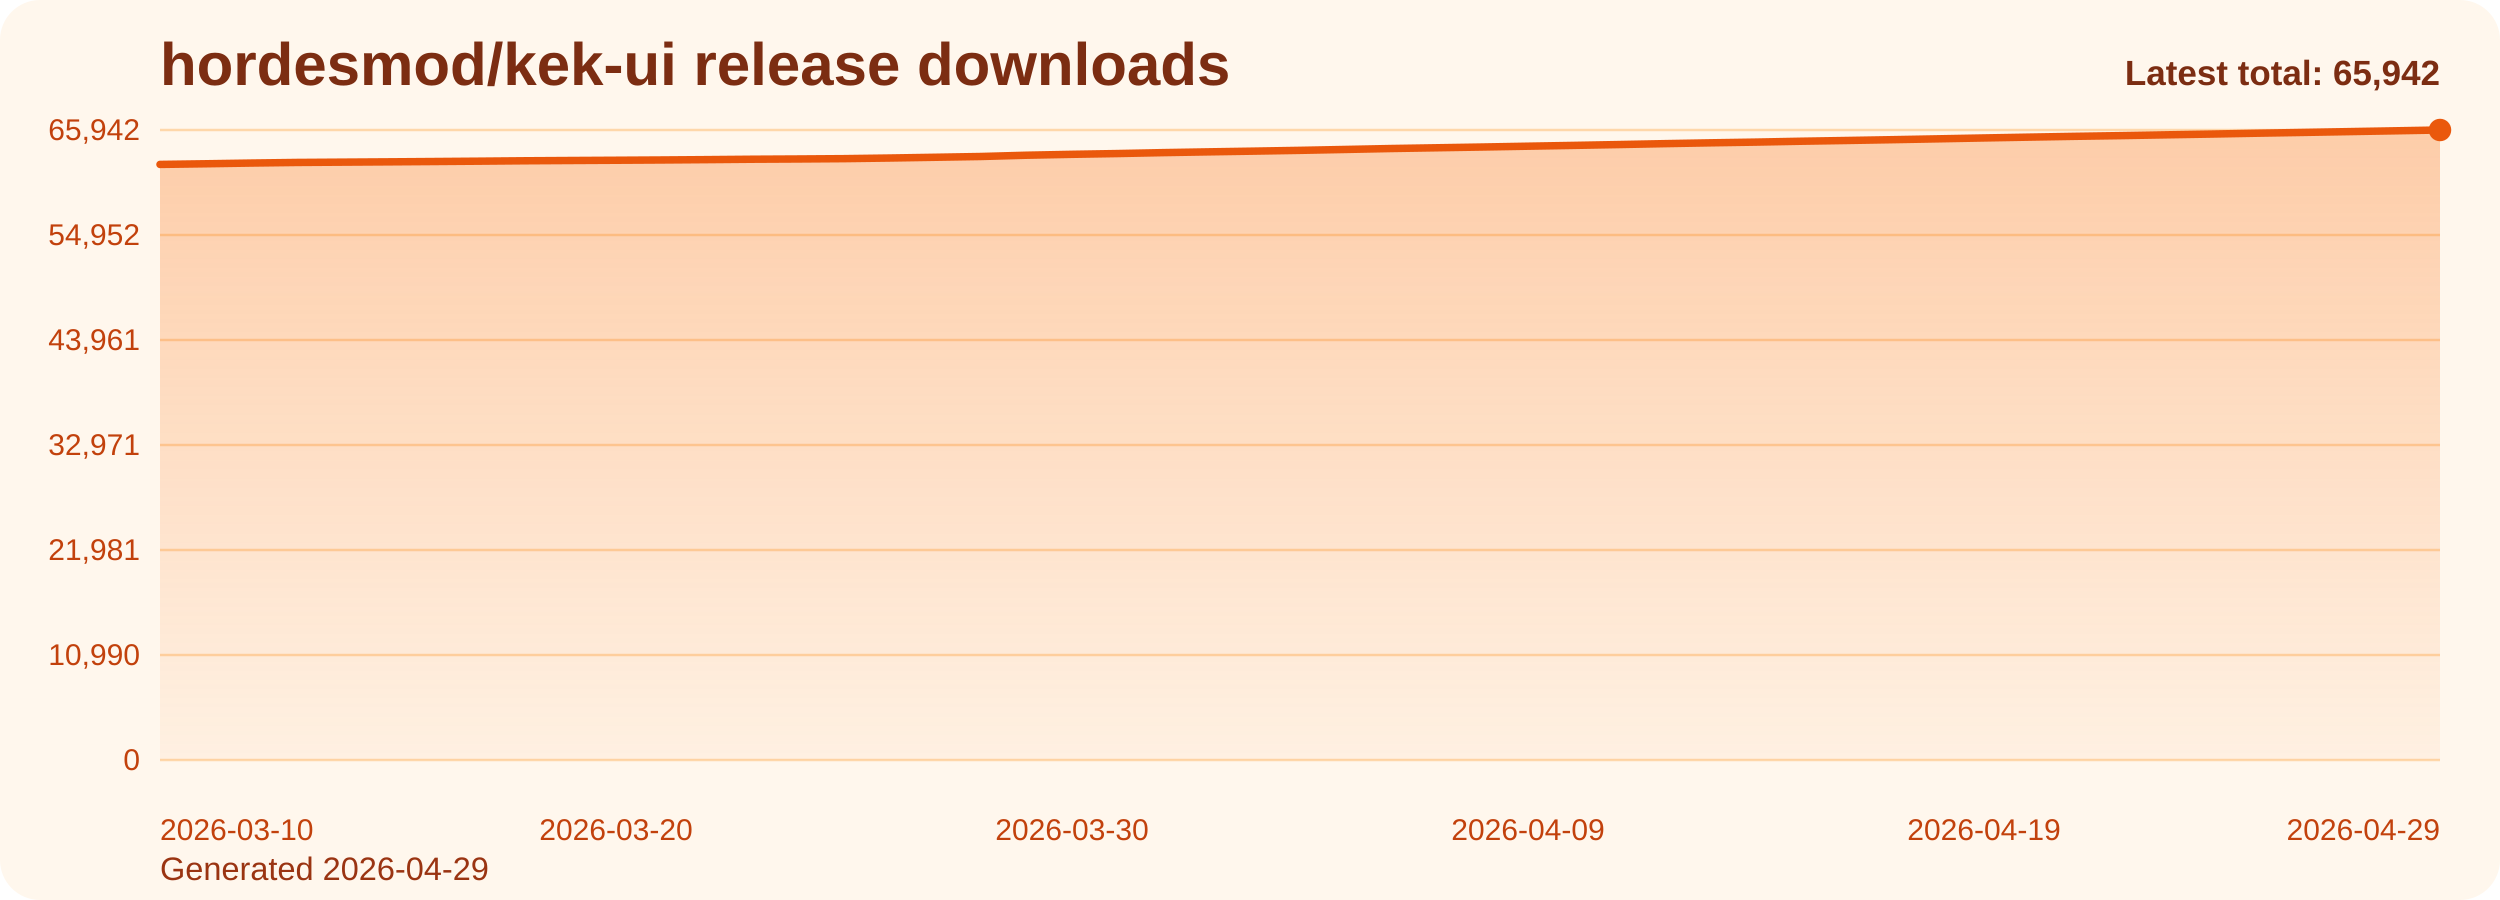
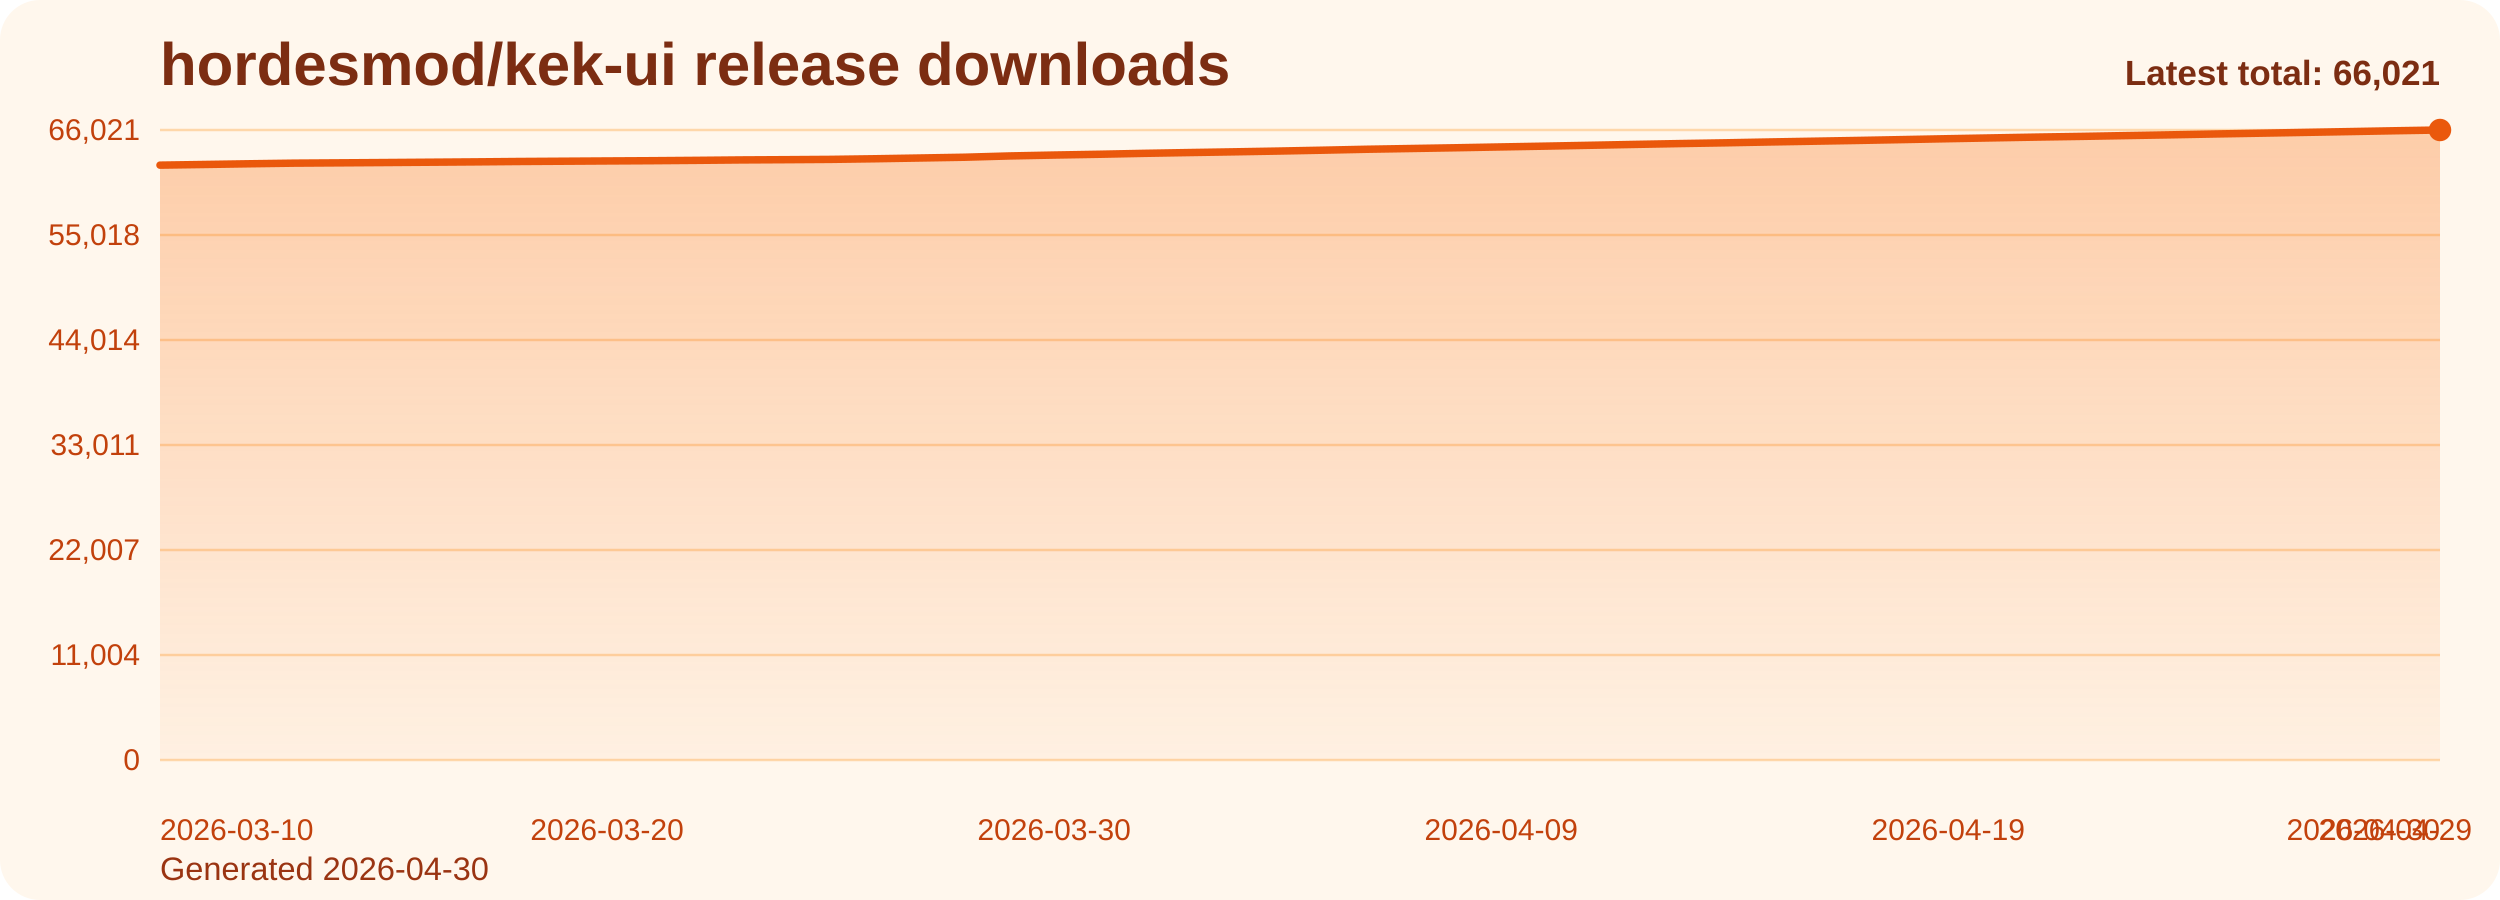
<svg xmlns="http://www.w3.org/2000/svg" viewBox="0 0 1000 360" role="img" aria-label="hordesmod/kek-ui release downloads chart">
  <defs>
    <linearGradient id="fill-total-trend-orange" x1="0" y1="0" x2="0" y2="1">
      <stop offset="0%" stop-color="#f97316" stop-opacity="0.32" />
      <stop offset="100%" stop-color="#f97316" stop-opacity="0.05" />
    </linearGradient>
    <style>
      .bg { fill: #fff7ed; }
      .title { font: 700 24px Arial, sans-serif; fill: #7c2d12; }
      .sub { font: 400 13px Arial, sans-serif; fill: #9a3412; }
      .grid { stroke: #fed7aa; stroke-width: 1; }
      .axis { font: 400 12px Arial, sans-serif; fill: #c2410c; }
      .line { fill: none; stroke: #ea580c; stroke-width: 3; stroke-linecap: round; stroke-linejoin: round; }
      .dot { fill: #ea580c; }
      .value { font: 600 11px Arial, sans-serif; fill: #9a3412; }
      .latest { font: 700 14px Arial, sans-serif; fill: #7c2d12; }
    </style>
  </defs>
  <rect class="bg" x="0" y="0" width="1000" height="360" rx="16" />
  <text class="title" x="64" y="34">hordesmod/kek-ui release downloads</text>
-   <text class="sub" x="64" y="352">Generated 2026-04-29</text>
+   <text class="sub" x="64" y="352">Generated 2026-04-30</text>
  <line x1="64" y1="52.00" x2="976" y2="52.00" class="grid" />
-   <text x="56" y="56.00" text-anchor="end" class="axis">65,942</text>
+   <text x="56" y="56.00" text-anchor="end" class="axis">66,021</text>
  <line x1="64" y1="94.00" x2="976" y2="94.00" class="grid" />
-   <text x="56" y="98.00" text-anchor="end" class="axis">54,952</text>
+   <text x="56" y="98.00" text-anchor="end" class="axis">55,018</text>
  <line x1="64" y1="136.00" x2="976" y2="136.00" class="grid" />
-   <text x="56" y="140.00" text-anchor="end" class="axis">43,961</text>
+   <text x="56" y="140.00" text-anchor="end" class="axis">44,014</text>
  <line x1="64" y1="178.00" x2="976" y2="178.00" class="grid" />
-   <text x="56" y="182.00" text-anchor="end" class="axis">32,971</text>
+   <text x="56" y="182.00" text-anchor="end" class="axis">33,011</text>
  <line x1="64" y1="220.00" x2="976" y2="220.00" class="grid" />
-   <text x="56" y="224.00" text-anchor="end" class="axis">21,981</text>
+   <text x="56" y="224.00" text-anchor="end" class="axis">22,007</text>
  <line x1="64" y1="262.00" x2="976" y2="262.00" class="grid" />
-   <text x="56" y="266.00" text-anchor="end" class="axis">10,990</text>
+   <text x="56" y="266.00" text-anchor="end" class="axis">11,004</text>
  <line x1="64" y1="304.00" x2="976" y2="304.00" class="grid" />
  <text x="56" y="308.00" text-anchor="end" class="axis">0</text>
-   <path d="M 64.00 304 L 64.00 65.77 L 82.24 65.51 L 100.48 65.22 L 118.72 64.98 L 136.96 64.86 L 155.20 64.74 L 173.44 64.61 L 191.68 64.47 L 209.92 64.31 L 228.16 64.20 L 246.40 64.10 L 264.64 63.99 L 282.88 63.85 L 301.12 63.69 L 319.36 63.59 L 337.60 63.46 L 355.84 63.21 L 374.08 62.91 L 392.32 62.60 L 410.56 62.09 L 428.80 61.73 L 447.04 61.42 L 465.28 61.05 L 483.52 60.74 L 501.76 60.45 L 520.00 60.14 L 538.24 59.78 L 556.48 59.41 L 574.72 59.11 L 592.96 58.81 L 611.20 58.48 L 629.44 58.16 L 647.68 57.82 L 665.92 57.46 L 684.16 57.13 L 702.40 56.84 L 720.64 56.49 L 738.88 56.19 L 757.12 55.87 L 775.36 55.53 L 793.60 55.18 L 811.84 54.85 L 830.08 54.53 L 848.32 54.25 L 866.56 53.93 L 884.80 53.62 L 903.04 53.28 L 921.28 52.97 L 939.52 52.65 L 957.76 52.33 L 976.00 52.00 L 976.00 304 Z" fill="url(#fill-total-trend-orange)" />
-   <polyline class="line" points="64.00,65.77 82.24,65.51 100.48,65.22 118.72,64.98 136.96,64.86 155.20,64.74 173.44,64.61 191.68,64.47 209.92,64.31 228.16,64.20 246.40,64.10 264.64,63.99 282.88,63.85 301.12,63.69 319.36,63.59 337.60,63.46 355.84,63.21 374.08,62.91 392.32,62.60 410.56,62.09 428.80,61.73 447.04,61.42 465.28,61.05 483.52,60.74 501.76,60.45 520.00,60.14 538.24,59.78 556.48,59.41 574.72,59.11 592.96,58.81 611.20,58.48 629.44,58.16 647.68,57.82 665.92,57.46 684.16,57.13 702.40,56.84 720.64,56.49 738.88,56.19 757.12,55.87 775.36,55.53 793.60,55.18 811.84,54.85 830.08,54.53 848.32,54.25 866.56,53.93 884.80,53.62 903.04,53.28 921.28,52.97 939.52,52.65 957.76,52.33 976.00,52.00" />
+   <path d="M 64.00 304 L 64.00 66.06 L 81.88 65.79 L 99.76 65.51 L 117.65 65.26 L 135.53 65.14 L 153.41 65.02 L 171.29 64.89 L 189.18 64.76 L 207.06 64.60 L 224.94 64.49 L 242.82 64.38 L 260.71 64.28 L 278.59 64.14 L 296.47 63.97 L 314.35 63.87 L 332.24 63.75 L 350.12 63.50 L 368.00 63.20 L 385.88 62.89 L 403.76 62.38 L 421.65 62.02 L 439.53 61.71 L 457.41 61.34 L 475.29 61.03 L 493.18 60.74 L 511.06 60.43 L 528.94 60.08 L 546.82 59.70 L 564.71 59.40 L 582.59 59.10 L 600.47 58.77 L 618.35 58.45 L 636.24 58.11 L 654.12 57.76 L 672.00 57.43 L 689.88 57.13 L 707.76 56.79 L 725.65 56.48 L 743.53 56.17 L 761.41 55.83 L 779.29 55.48 L 797.18 55.15 L 815.06 54.83 L 832.94 54.55 L 850.82 54.23 L 868.71 53.92 L 886.59 53.58 L 904.47 53.27 L 922.35 52.95 L 940.24 52.63 L 958.12 52.30 L 976.00 52.00 L 976.00 304 Z" fill="url(#fill-total-trend-orange)" />
+   <polyline class="line" points="64.00,66.06 81.88,65.79 99.76,65.51 117.65,65.26 135.53,65.14 153.41,65.02 171.29,64.89 189.18,64.76 207.06,64.60 224.94,64.49 242.82,64.38 260.71,64.28 278.59,64.14 296.47,63.97 314.35,63.87 332.24,63.75 350.12,63.50 368.00,63.20 385.88,62.89 403.76,62.38 421.65,62.02 439.53,61.71 457.41,61.34 475.29,61.03 493.18,60.74 511.06,60.43 528.94,60.08 546.82,59.70 564.71,59.40 582.59,59.10 600.47,58.77 618.35,58.45 636.24,58.11 654.12,57.76 672.00,57.43 689.88,57.13 707.76,56.79 725.65,56.48 743.53,56.17 761.41,55.83 779.29,55.48 797.18,55.15 815.06,54.83 832.94,54.55 850.82,54.23 868.71,53.92 886.59,53.58 904.47,53.27 922.35,52.95 940.24,52.63 958.12,52.30 976.00,52.00" />
  <circle class="dot" cx="976.00" cy="52.00" r="4.5" />
  <text class="axis" x="64.00" y="336" text-anchor="start">2026-03-10</text>
-   <text class="axis" x="246.40" y="336" text-anchor="middle">2026-03-20</text>
-   <text class="axis" x="428.80" y="336" text-anchor="middle">2026-03-30</text>
-   <text class="axis" x="611.20" y="336" text-anchor="middle">2026-04-09</text>
-   <text class="axis" x="793.60" y="336" text-anchor="middle">2026-04-19</text>
-   <text class="axis" x="976.00" y="336" text-anchor="end">2026-04-29</text>
-   <text class="latest" x="976" y="34" text-anchor="end">Latest total: 65,942</text>
+   <text class="axis" x="242.82" y="336" text-anchor="middle">2026-03-20</text>
+   <text class="axis" x="421.65" y="336" text-anchor="middle">2026-03-30</text>
+   <text class="axis" x="600.47" y="336" text-anchor="middle">2026-04-09</text>
+   <text class="axis" x="779.29" y="336" text-anchor="middle">2026-04-19</text>
+   <text class="axis" x="958.12" y="336" text-anchor="middle">2026-04-29</text>
+   <text class="axis" x="976.00" y="336" text-anchor="end">2026-04-30</text>
+   <text class="latest" x="976" y="34" text-anchor="end">Latest total: 66,021</text>
</svg>
